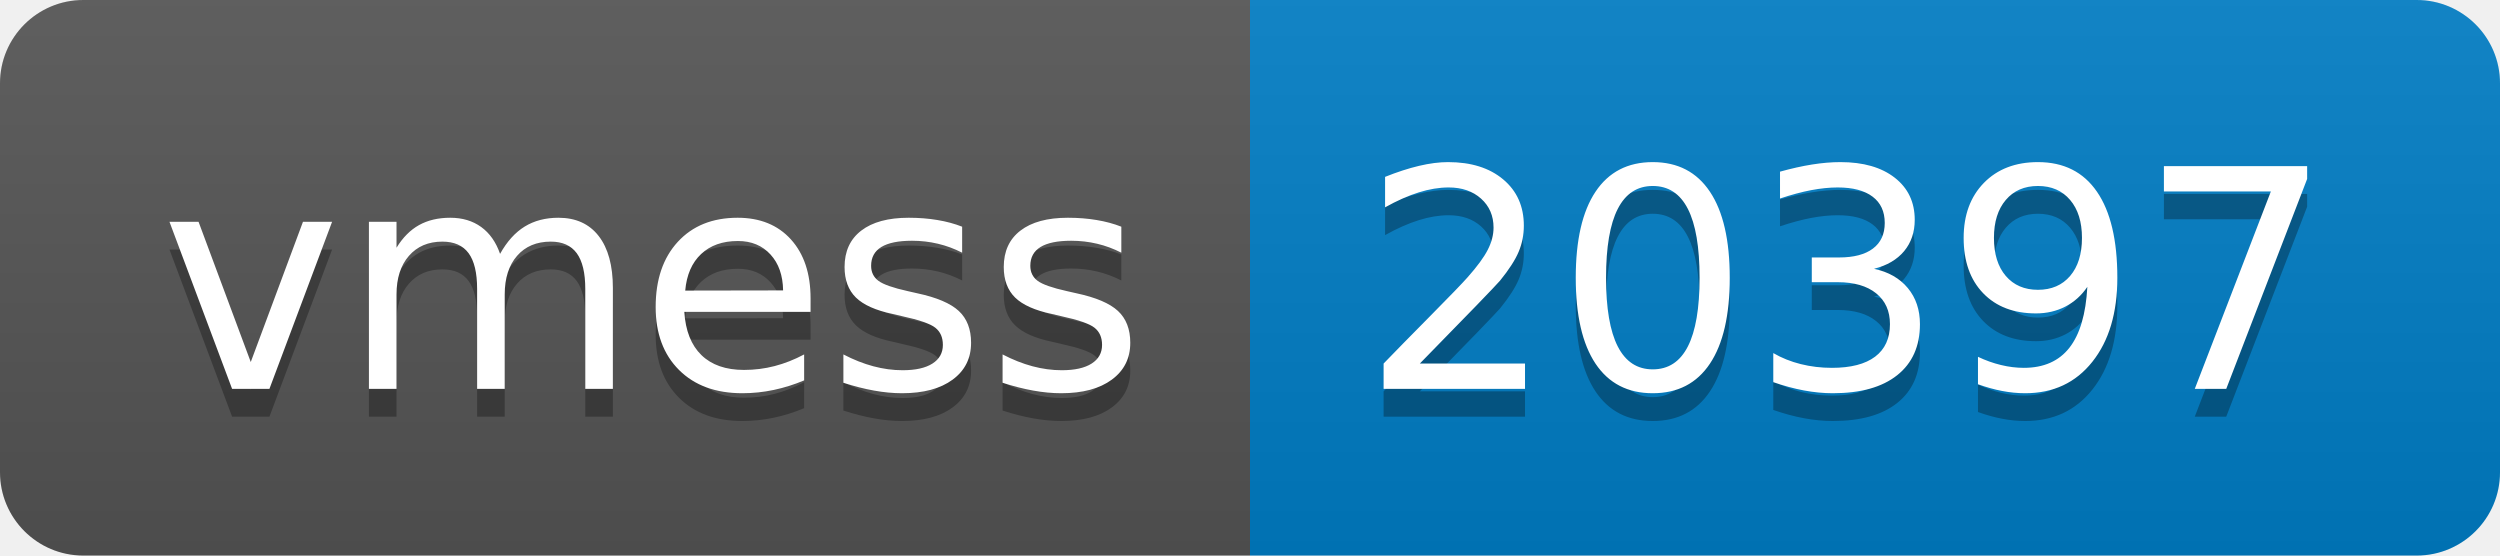
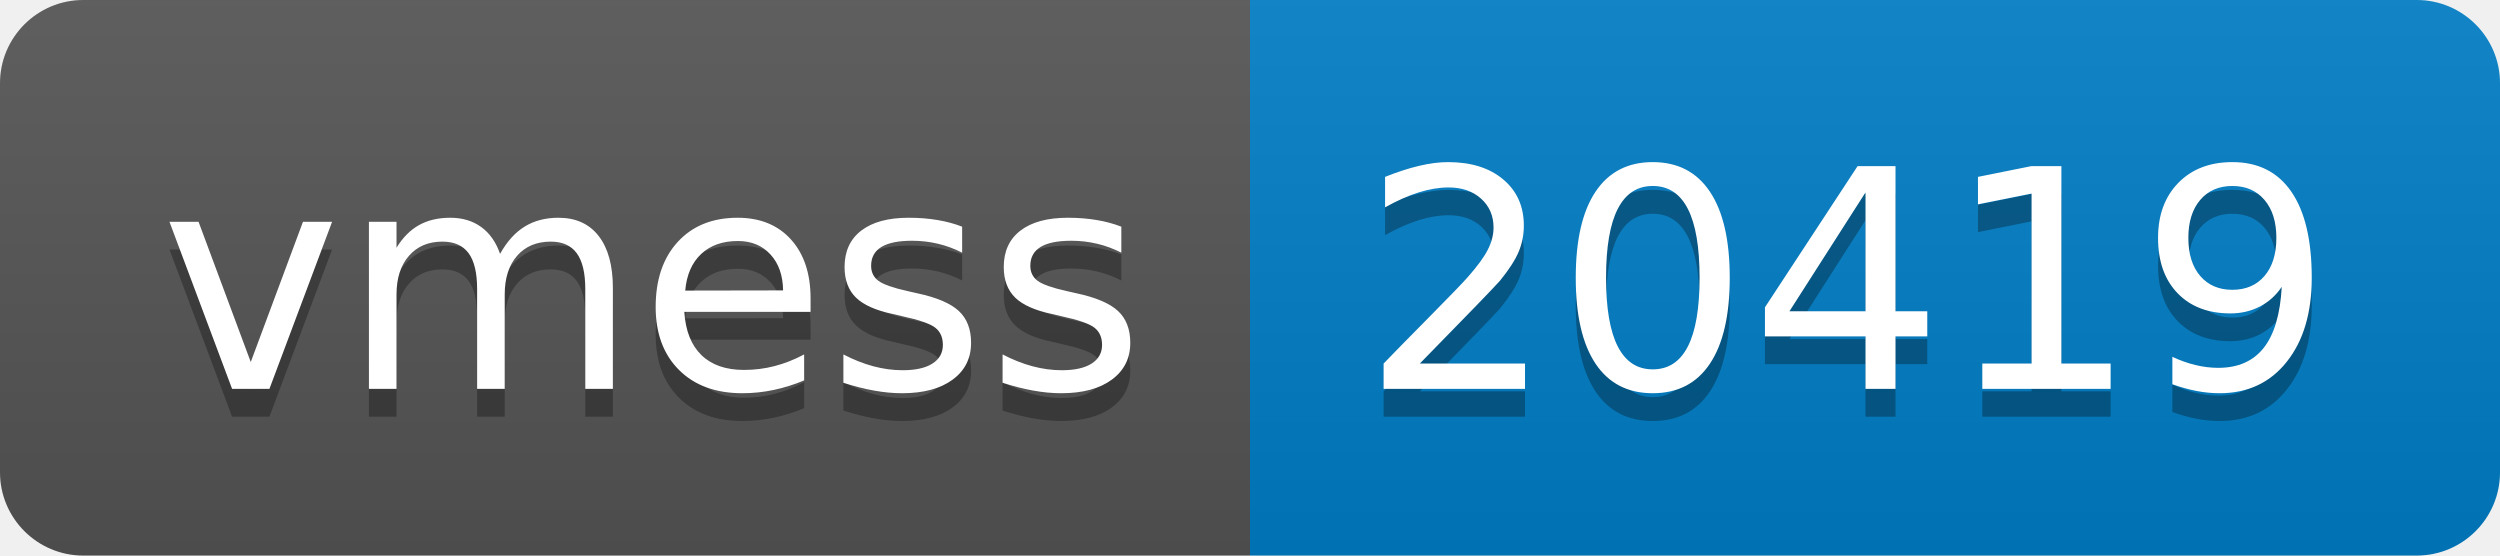
- <svg xmlns="http://www.w3.org/2000/svg" width="90" height="20" role="img" aria-label="vmess: 20397">
+ <svg xmlns="http://www.w3.org/2000/svg" width="90" height="20" role="img" aria-label="vmess: 20419">
  <linearGradient id="s" x2="0" y2="100%">
    <stop offset="0" stop-color="#bbb" stop-opacity=".1" />
    <stop offset="1" stop-opacity=".1" />
  </linearGradient>
  <clipPath id="r">
    <rect width="90" height="20" rx="3" fill="#fff" />
  </clipPath>
  <g clip-path="url(#r)">
    <rect width="45" height="20" fill="#555" />
    <rect x="45" width="45" height="20" fill="#007ec6" />
    <rect width="90" height="20" fill="url(#s)" />
  </g>
  <g fill="#fff" text-anchor="middle" font-family="Verdana,Geneva,DejaVu Sans,sans-serif" text-rendering="geometricPrecision" font-size="110">
    <text aria-hidden="true" x="235" y="150" fill="#010101" fill-opacity=".3" transform="scale(.1)" textLength="350">vmess</text>
    <text x="235" y="140" transform="scale(.1)" fill="#fff" textLength="350">vmess</text>
-     <text aria-hidden="true" x="665" y="150" fill="#010101" fill-opacity=".3" transform="scale(.1)" textLength="350">20397</text>
-     <text x="665" y="140" transform="scale(.1)" fill="#fff" textLength="350">20397</text>
+     <text aria-hidden="true" x="665" y="150" fill="#010101" fill-opacity=".3" transform="scale(.1)" textLength="350">20419</text>
+     <text x="665" y="140" transform="scale(.1)" fill="#fff" textLength="350">20419</text>
  </g>
</svg>
